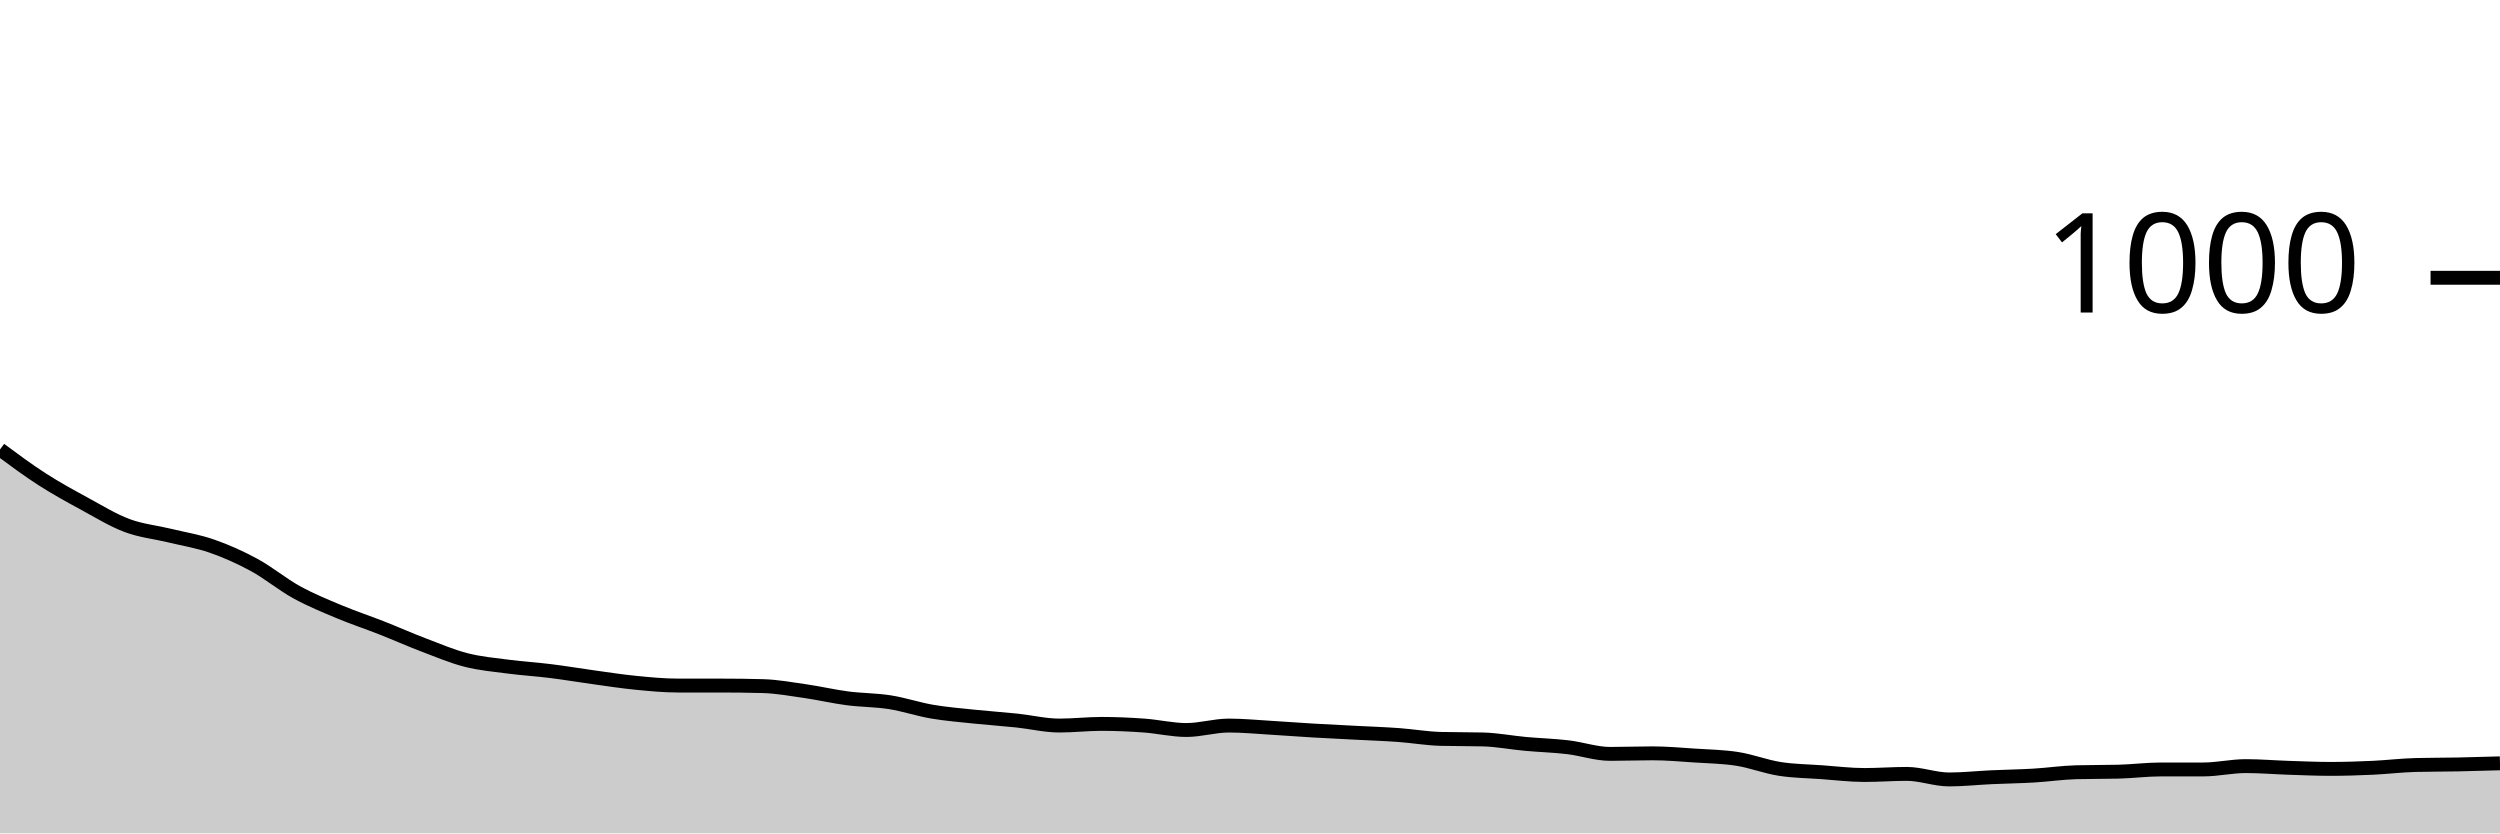
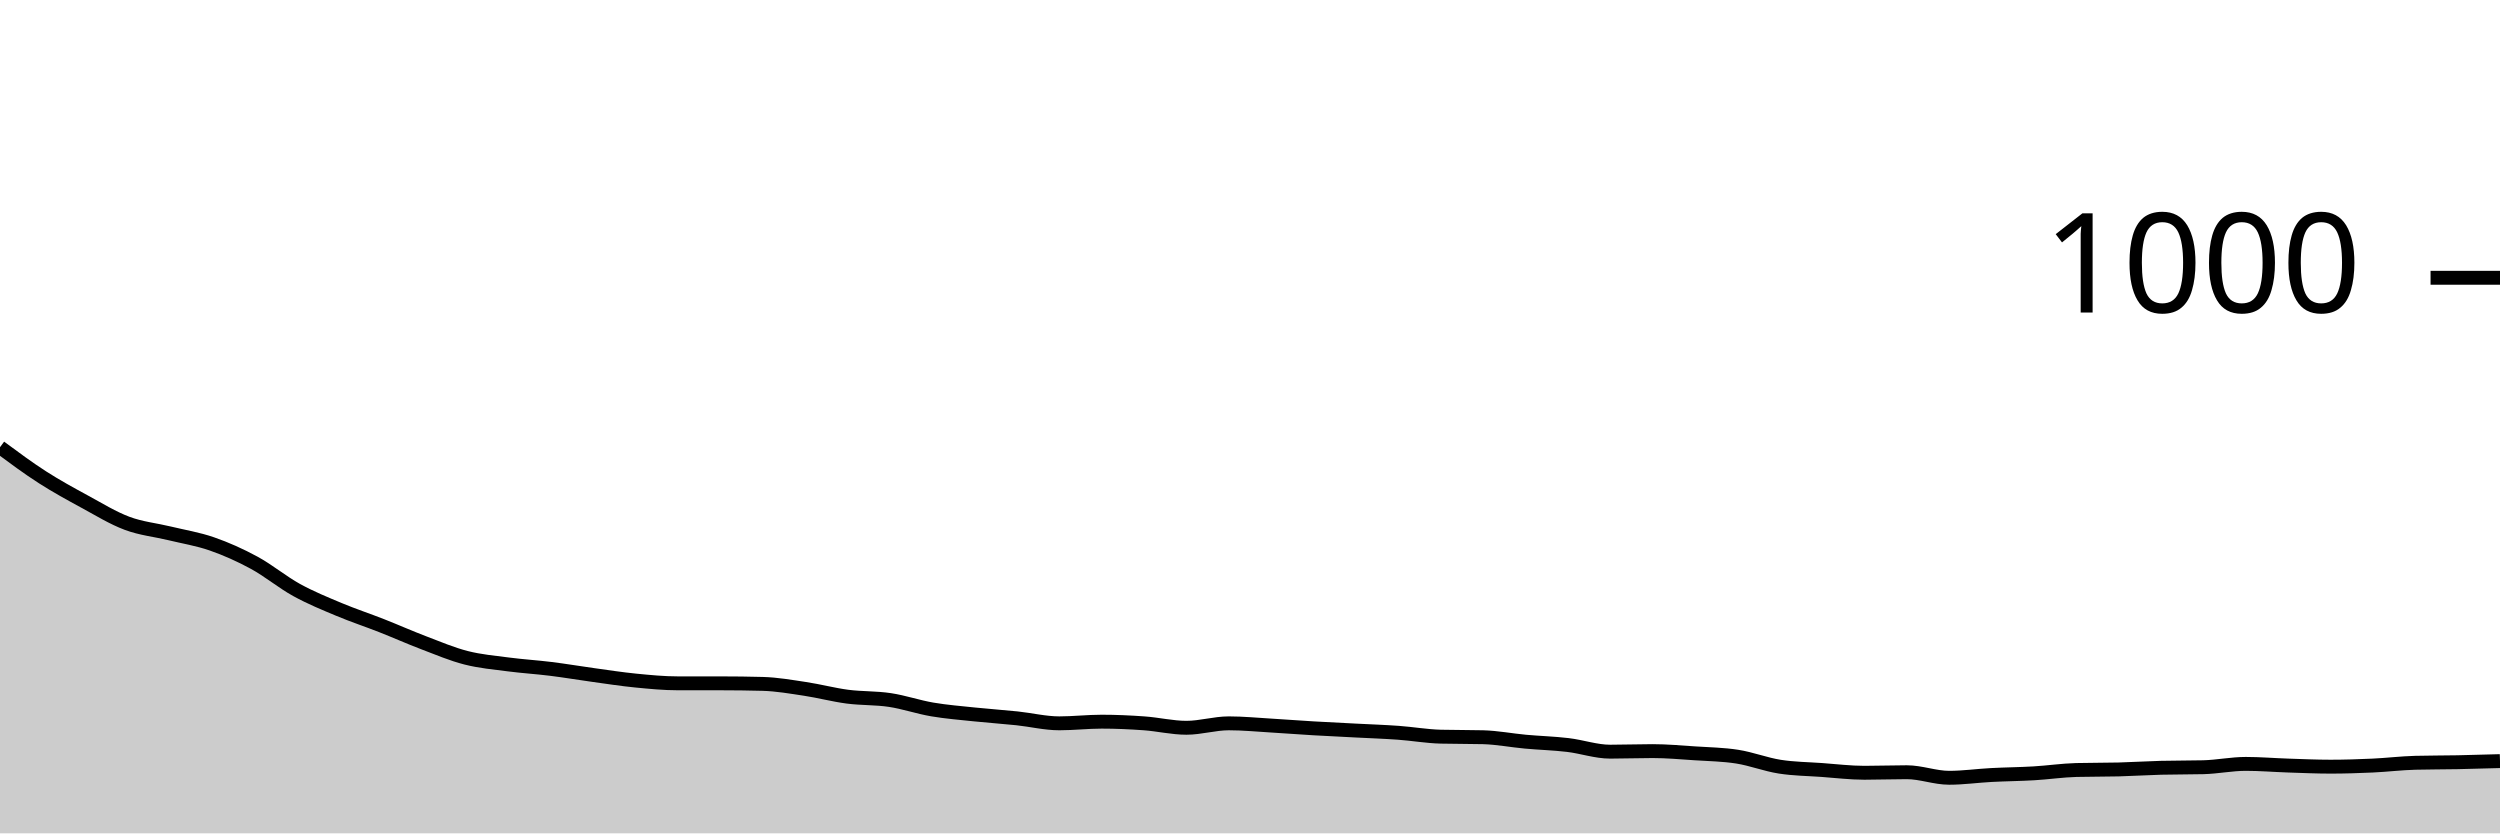
<svg xmlns="http://www.w3.org/2000/svg" viewBox="0 0 180 60">
  <g transform="translate(0,20)">
-     <path class="area" fill="rgba(0, 0, 0, 0.2)" d="M0,12.36C1.017,13.113,2.034,13.867,3.051,14.52C4.068,15.173,5.085,15.727,6.102,16.28C7.119,16.833,8.136,17.46,9.153,17.84C10.169,18.22,11.186,18.313,12.203,18.56C13.22,18.807,14.237,18.967,15.254,19.32C16.271,19.673,17.288,20.127,18.305,20.68C19.322,21.233,20.339,22.08,21.356,22.64C22.373,23.2,23.39,23.613,24.407,24.04C25.424,24.467,26.441,24.8,27.458,25.2C28.475,25.6,29.492,26.053,30.508,26.44C31.525,26.827,32.542,27.26,33.559,27.52C34.576,27.78,35.593,27.867,36.61,28C37.627,28.133,38.644,28.193,39.661,28.32C40.678,28.447,41.695,28.62,42.712,28.76C43.729,28.9,44.746,29.06,45.763,29.16C46.78,29.26,47.797,29.36,48.814,29.36C49.831,29.36,50.847,29.36,51.864,29.36C52.881,29.36,53.898,29.373,54.915,29.4C55.932,29.427,56.949,29.613,57.966,29.76C58.983,29.907,60,30.147,61.017,30.28C62.034,30.413,63.051,30.4,64.068,30.56C65.085,30.72,66.102,31.067,67.119,31.24C68.136,31.413,69.153,31.493,70.169,31.6C71.186,31.707,72.203,31.773,73.22,31.88C74.237,31.987,75.254,32.24,76.271,32.24C77.288,32.24,78.305,32.12,79.322,32.12C80.339,32.12,81.356,32.167,82.373,32.24C83.39,32.313,84.407,32.56,85.424,32.56C86.441,32.56,87.458,32.24,88.475,32.24C89.492,32.24,90.508,32.34,91.525,32.4C92.542,32.46,93.559,32.54,94.576,32.6C95.593,32.66,96.61,32.707,97.627,32.76C98.644,32.813,99.661,32.847,100.678,32.92C101.695,32.993,102.712,33.173,103.729,33.2C104.746,33.227,105.763,33.213,106.78,33.24C107.797,33.267,108.814,33.467,109.831,33.56C110.847,33.653,111.864,33.68,112.881,33.8C113.898,33.92,114.915,34.28,115.932,34.28C116.949,34.28,117.966,34.24,118.983,34.24C120,34.24,121.017,34.333,122.034,34.4C123.051,34.467,124.068,34.48,125.085,34.64C126.102,34.8,127.119,35.2,128.136,35.36C129.153,35.52,130.169,35.527,131.186,35.6C132.203,35.673,133.22,35.8,134.237,35.8C135.254,35.8,136.271,35.72,137.288,35.72C138.305,35.72,139.322,36.12,140.339,36.12C141.356,36.12,142.373,36.007,143.39,35.96C144.407,35.913,145.424,35.9,146.441,35.84C147.458,35.78,148.475,35.627,149.492,35.6C150.508,35.573,151.525,35.587,152.542,35.56C153.559,35.533,154.576,35.4,155.593,35.4C156.61,35.4,157.627,35.4,158.644,35.4C159.661,35.4,160.678,35.16,161.695,35.16C162.712,35.16,163.729,35.247,164.746,35.28C165.763,35.313,166.78,35.36,167.797,35.36C168.814,35.36,169.831,35.327,170.847,35.28C171.864,35.233,172.881,35.107,173.898,35.08C174.915,35.053,175.932,35.06,176.949,35.04C177.966,35.02,178.983,34.99,180,34.96L180,40C178.983,40,177.966,40,176.949,40C175.932,40,174.915,40,173.898,40C172.881,40,171.864,40,170.847,40C169.831,40,168.814,40,167.797,40C166.78,40,165.763,40,164.746,40C163.729,40,162.712,40,161.695,40C160.678,40,159.661,40,158.644,40C157.627,40,156.61,40,155.593,40C154.576,40,153.559,40,152.542,40C151.525,40,150.508,40,149.492,40C148.475,40,147.458,40,146.441,40C145.424,40,144.407,40,143.39,40C142.373,40,141.356,40,140.339,40C139.322,40,138.305,40,137.288,40C136.271,40,135.254,40,134.237,40C133.22,40,132.203,40,131.186,40C130.169,40,129.153,40,128.136,40C127.119,40,126.102,40,125.085,40C124.068,40,123.051,40,122.034,40C121.017,40,120,40,118.983,40C117.966,40,116.949,40,115.932,40C114.915,40,113.898,40,112.881,40C111.864,40,110.847,40,109.831,40C108.814,40,107.797,40,106.78,40C105.763,40,104.746,40,103.729,40C102.712,40,101.695,40,100.678,40C99.661,40,98.644,40,97.627,40C96.61,40,95.593,40,94.576,40C93.559,40,92.542,40,91.525,40C90.508,40,89.492,40,88.475,40C87.458,40,86.441,40,85.424,40C84.407,40,83.39,40,82.373,40C81.356,40,80.339,40,79.322,40C78.305,40,77.288,40,76.271,40C75.254,40,74.237,40,73.22,40C72.203,40,71.186,40,70.169,40C69.153,40,68.136,40,67.119,40C66.102,40,65.085,40,64.068,40C63.051,40,62.034,40,61.017,40C60,40,58.983,40,57.966,40C56.949,40,55.932,40,54.915,40C53.898,40,52.881,40,51.864,40C50.847,40,49.831,40,48.814,40C47.797,40,46.78,40,45.763,40C44.746,40,43.729,40,42.712,40C41.695,40,40.678,40,39.661,40C38.644,40,37.627,40,36.61,40C35.593,40,34.576,40,33.559,40C32.542,40,31.525,40,30.508,40C29.492,40,28.475,40,27.458,40C26.441,40,25.424,40,24.407,40C23.39,40,22.373,40,21.356,40C20.339,40,19.322,40,18.305,40C17.288,40,16.271,40,15.254,40C14.237,40,13.22,40,12.203,40C11.186,40,10.169,40,9.153,40C8.136,40,7.119,40,6.102,40C5.085,40,4.068,40,3.051,40C2.034,40,1.017,40,0,40Z" />
-     <path class="line" stroke="black" fill="none" d="M0,12.36C1.017,13.113,2.034,13.867,3.051,14.52C4.068,15.173,5.085,15.727,6.102,16.28C7.119,16.833,8.136,17.46,9.153,17.84C10.169,18.22,11.186,18.313,12.203,18.56C13.22,18.807,14.237,18.967,15.254,19.32C16.271,19.673,17.288,20.127,18.305,20.68C19.322,21.233,20.339,22.08,21.356,22.64C22.373,23.2,23.39,23.613,24.407,24.04C25.424,24.467,26.441,24.8,27.458,25.2C28.475,25.6,29.492,26.053,30.508,26.44C31.525,26.827,32.542,27.26,33.559,27.52C34.576,27.78,35.593,27.867,36.61,28C37.627,28.133,38.644,28.193,39.661,28.32C40.678,28.447,41.695,28.62,42.712,28.76C43.729,28.9,44.746,29.06,45.763,29.16C46.78,29.26,47.797,29.36,48.814,29.36C49.831,29.36,50.847,29.36,51.864,29.36C52.881,29.36,53.898,29.373,54.915,29.4C55.932,29.427,56.949,29.613,57.966,29.76C58.983,29.907,60,30.147,61.017,30.28C62.034,30.413,63.051,30.4,64.068,30.56C65.085,30.72,66.102,31.067,67.119,31.24C68.136,31.413,69.153,31.493,70.169,31.6C71.186,31.707,72.203,31.773,73.22,31.88C74.237,31.987,75.254,32.24,76.271,32.24C77.288,32.24,78.305,32.12,79.322,32.12C80.339,32.12,81.356,32.167,82.373,32.24C83.39,32.313,84.407,32.56,85.424,32.56C86.441,32.56,87.458,32.24,88.475,32.24C89.492,32.24,90.508,32.34,91.525,32.4C92.542,32.46,93.559,32.54,94.576,32.6C95.593,32.66,96.61,32.707,97.627,32.76C98.644,32.813,99.661,32.847,100.678,32.92C101.695,32.993,102.712,33.173,103.729,33.2C104.746,33.227,105.763,33.213,106.78,33.24C107.797,33.267,108.814,33.467,109.831,33.56C110.847,33.653,111.864,33.68,112.881,33.8C113.898,33.92,114.915,34.28,115.932,34.28C116.949,34.28,117.966,34.24,118.983,34.24C120,34.24,121.017,34.333,122.034,34.4C123.051,34.467,124.068,34.48,125.085,34.64C126.102,34.8,127.119,35.2,128.136,35.36C129.153,35.52,130.169,35.527,131.186,35.6C132.203,35.673,133.22,35.8,134.237,35.8C135.254,35.8,136.271,35.72,137.288,35.72C138.305,35.72,139.322,36.12,140.339,36.12C141.356,36.12,142.373,36.007,143.39,35.96C144.407,35.913,145.424,35.9,146.441,35.84C147.458,35.78,148.475,35.627,149.492,35.6C150.508,35.573,151.525,35.587,152.542,35.56C153.559,35.533,154.576,35.4,155.593,35.4C156.61,35.4,157.627,35.4,158.644,35.4C159.661,35.4,160.678,35.16,161.695,35.16C162.712,35.16,163.729,35.247,164.746,35.28C165.763,35.313,166.78,35.36,167.797,35.36C168.814,35.36,169.831,35.327,170.847,35.28C171.864,35.233,172.881,35.107,173.898,35.08C174.915,35.053,175.932,35.06,176.949,35.04C177.966,35.02,178.983,34.99,180,34.96" />
+     <path class="area" fill="rgba(0, 0, 0, 0.2)" d="M0,12.2C1.017,12.953,2.034,13.707,3.051,14.36C4.068,15.013,5.085,15.567,6.102,16.12C7.119,16.673,8.136,17.3,9.153,17.68C10.169,18.06,11.186,18.153,12.203,18.4C13.22,18.647,14.237,18.807,15.254,19.16C16.271,19.513,17.288,19.967,18.305,20.52C19.322,21.073,20.339,21.92,21.356,22.48C22.373,23.04,23.39,23.453,24.407,23.88C25.424,24.307,26.441,24.64,27.458,25.04C28.475,25.44,29.492,25.893,30.508,26.28C31.525,26.667,32.542,27.1,33.559,27.36C34.576,27.62,35.593,27.707,36.61,27.84C37.627,27.973,38.644,28.033,39.661,28.16C40.678,28.287,41.695,28.46,42.712,28.6C43.729,28.74,44.746,28.9,45.763,29C46.78,29.1,47.797,29.2,48.814,29.2C49.831,29.2,50.847,29.2,51.864,29.2C52.881,29.2,53.898,29.213,54.915,29.24C55.932,29.267,56.949,29.447,57.966,29.6C58.983,29.753,60,30.027,61.017,30.16C62.034,30.293,63.051,30.247,64.068,30.4C65.085,30.553,66.102,30.907,67.119,31.08C68.136,31.253,69.153,31.333,70.169,31.44C71.186,31.547,72.203,31.613,73.22,31.72C74.237,31.827,75.254,32.08,76.271,32.08C77.288,32.08,78.305,31.96,79.322,31.96C80.339,31.96,81.356,32.007,82.373,32.08C83.39,32.153,84.407,32.4,85.424,32.4C86.441,32.4,87.458,32.08,88.475,32.08C89.492,32.08,90.508,32.18,91.525,32.24C92.542,32.3,93.559,32.38,94.576,32.44C95.593,32.5,96.61,32.547,97.627,32.6C98.644,32.653,99.661,32.687,100.678,32.76C101.695,32.833,102.712,33.013,103.729,33.04C104.746,33.067,105.763,33.053,106.78,33.08C107.797,33.107,108.814,33.307,109.831,33.4C110.847,33.493,111.864,33.52,112.881,33.64C113.898,33.76,114.915,34.12,115.932,34.12C116.949,34.12,117.966,34.08,118.983,34.08C120,34.08,121.017,34.173,122.034,34.24C123.051,34.307,124.068,34.32,125.085,34.48C126.102,34.64,127.119,35.04,128.136,35.2C129.153,35.36,130.169,35.367,131.186,35.44C132.203,35.513,133.22,35.64,134.237,35.64C135.254,35.64,136.271,35.6,137.288,35.6C138.305,35.6,139.322,36,140.339,36C141.356,36,142.373,35.853,143.39,35.8C144.407,35.747,145.424,35.74,146.441,35.68C147.458,35.62,148.475,35.467,149.492,35.44C150.508,35.413,151.525,35.427,152.542,35.4C153.559,35.373,154.576,35.307,155.593,35.28C156.61,35.253,157.627,35.267,158.644,35.24C159.661,35.213,160.678,35,161.695,35C162.712,35,163.729,35.087,164.746,35.12C165.763,35.153,166.78,35.2,167.797,35.2C168.814,35.2,169.831,35.167,170.847,35.12C171.864,35.073,172.881,34.947,173.898,34.92C174.915,34.893,175.932,34.9,176.949,34.88C177.966,34.86,178.983,34.83,180,34.8L180,40C178.983,40,177.966,40,176.949,40C175.932,40,174.915,40,173.898,40C172.881,40,171.864,40,170.847,40C169.831,40,168.814,40,167.797,40C166.78,40,165.763,40,164.746,40C163.729,40,162.712,40,161.695,40C160.678,40,159.661,40,158.644,40C157.627,40,156.61,40,155.593,40C154.576,40,153.559,40,152.542,40C151.525,40,150.508,40,149.492,40C148.475,40,147.458,40,146.441,40C145.424,40,144.407,40,143.39,40C142.373,40,141.356,40,140.339,40C139.322,40,138.305,40,137.288,40C136.271,40,135.254,40,134.237,40C133.22,40,132.203,40,131.186,40C130.169,40,129.153,40,128.136,40C127.119,40,126.102,40,125.085,40C124.068,40,123.051,40,122.034,40C121.017,40,120,40,118.983,40C117.966,40,116.949,40,115.932,40C114.915,40,113.898,40,112.881,40C111.864,40,110.847,40,109.831,40C108.814,40,107.797,40,106.78,40C105.763,40,104.746,40,103.729,40C102.712,40,101.695,40,100.678,40C99.661,40,98.644,40,97.627,40C96.61,40,95.593,40,94.576,40C93.559,40,92.542,40,91.525,40C90.508,40,89.492,40,88.475,40C87.458,40,86.441,40,85.424,40C84.407,40,83.39,40,82.373,40C81.356,40,80.339,40,79.322,40C78.305,40,77.288,40,76.271,40C75.254,40,74.237,40,73.22,40C72.203,40,71.186,40,70.169,40C69.153,40,68.136,40,67.119,40C66.102,40,65.085,40,64.068,40C63.051,40,62.034,40,61.017,40C60,40,58.983,40,57.966,40C56.949,40,55.932,40,54.915,40C53.898,40,52.881,40,51.864,40C50.847,40,49.831,40,48.814,40C47.797,40,46.78,40,45.763,40C44.746,40,43.729,40,42.712,40C41.695,40,40.678,40,39.661,40C38.644,40,37.627,40,36.61,40C35.593,40,34.576,40,33.559,40C32.542,40,31.525,40,30.508,40C29.492,40,28.475,40,27.458,40C26.441,40,25.424,40,24.407,40C23.39,40,22.373,40,21.356,40C20.339,40,19.322,40,18.305,40C17.288,40,16.271,40,15.254,40C14.237,40,13.22,40,12.203,40C11.186,40,10.169,40,9.153,40C8.136,40,7.119,40,6.102,40C5.085,40,4.068,40,3.051,40C2.034,40,1.017,40,0,40Z" />
+     <path class="line" stroke="black" fill="none" d="M0,12.2C1.017,12.953,2.034,13.707,3.051,14.36C4.068,15.013,5.085,15.567,6.102,16.12C7.119,16.673,8.136,17.3,9.153,17.68C10.169,18.06,11.186,18.153,12.203,18.4C13.22,18.647,14.237,18.807,15.254,19.16C16.271,19.513,17.288,19.967,18.305,20.52C19.322,21.073,20.339,21.92,21.356,22.48C22.373,23.04,23.39,23.453,24.407,23.88C25.424,24.307,26.441,24.64,27.458,25.04C28.475,25.44,29.492,25.893,30.508,26.28C31.525,26.667,32.542,27.1,33.559,27.36C34.576,27.62,35.593,27.707,36.61,27.84C37.627,27.973,38.644,28.033,39.661,28.16C40.678,28.287,41.695,28.46,42.712,28.6C43.729,28.74,44.746,28.9,45.763,29C46.78,29.1,47.797,29.2,48.814,29.2C49.831,29.2,50.847,29.2,51.864,29.2C52.881,29.2,53.898,29.213,54.915,29.24C55.932,29.267,56.949,29.447,57.966,29.6C58.983,29.753,60,30.027,61.017,30.16C62.034,30.293,63.051,30.247,64.068,30.4C65.085,30.553,66.102,30.907,67.119,31.08C68.136,31.253,69.153,31.333,70.169,31.44C71.186,31.547,72.203,31.613,73.22,31.72C74.237,31.827,75.254,32.08,76.271,32.08C77.288,32.08,78.305,31.96,79.322,31.96C80.339,31.96,81.356,32.007,82.373,32.08C83.39,32.153,84.407,32.4,85.424,32.4C86.441,32.4,87.458,32.08,88.475,32.08C89.492,32.08,90.508,32.18,91.525,32.24C92.542,32.3,93.559,32.38,94.576,32.44C95.593,32.5,96.61,32.547,97.627,32.6C98.644,32.653,99.661,32.687,100.678,32.76C101.695,32.833,102.712,33.013,103.729,33.04C104.746,33.067,105.763,33.053,106.78,33.08C107.797,33.107,108.814,33.307,109.831,33.4C110.847,33.493,111.864,33.52,112.881,33.64C113.898,33.76,114.915,34.12,115.932,34.12C116.949,34.12,117.966,34.08,118.983,34.08C120,34.08,121.017,34.173,122.034,34.24C123.051,34.307,124.068,34.32,125.085,34.48C126.102,34.64,127.119,35.04,128.136,35.2C129.153,35.36,130.169,35.367,131.186,35.44C132.203,35.513,133.22,35.64,134.237,35.64C135.254,35.64,136.271,35.6,137.288,35.6C138.305,35.6,139.322,36,140.339,36C141.356,36,142.373,35.853,143.39,35.8C144.407,35.747,145.424,35.74,146.441,35.68C147.458,35.62,148.475,35.467,149.492,35.44C150.508,35.413,151.525,35.427,152.542,35.4C153.559,35.373,154.576,35.307,155.593,35.28C156.61,35.253,157.627,35.267,158.644,35.24C159.661,35.213,160.678,35,161.695,35C162.712,35,163.729,35.087,164.746,35.12C165.763,35.153,166.78,35.2,167.797,35.2C168.814,35.2,169.831,35.167,170.847,35.12C171.864,35.073,172.881,34.947,173.898,34.92C174.915,34.893,175.932,34.9,176.949,34.88C177.966,34.86,178.983,34.83,180,34.8" />
    <path class="axis-ceiling" stroke-width="1" stroke="black" fill="none" d="M175,0L180,0" />
    <text class="axis-ceiling-label" font-family="sans-serif" text-anchor="end" font-size="10px" x="170" y="2.5">1000</text>
  </g>
</svg>
